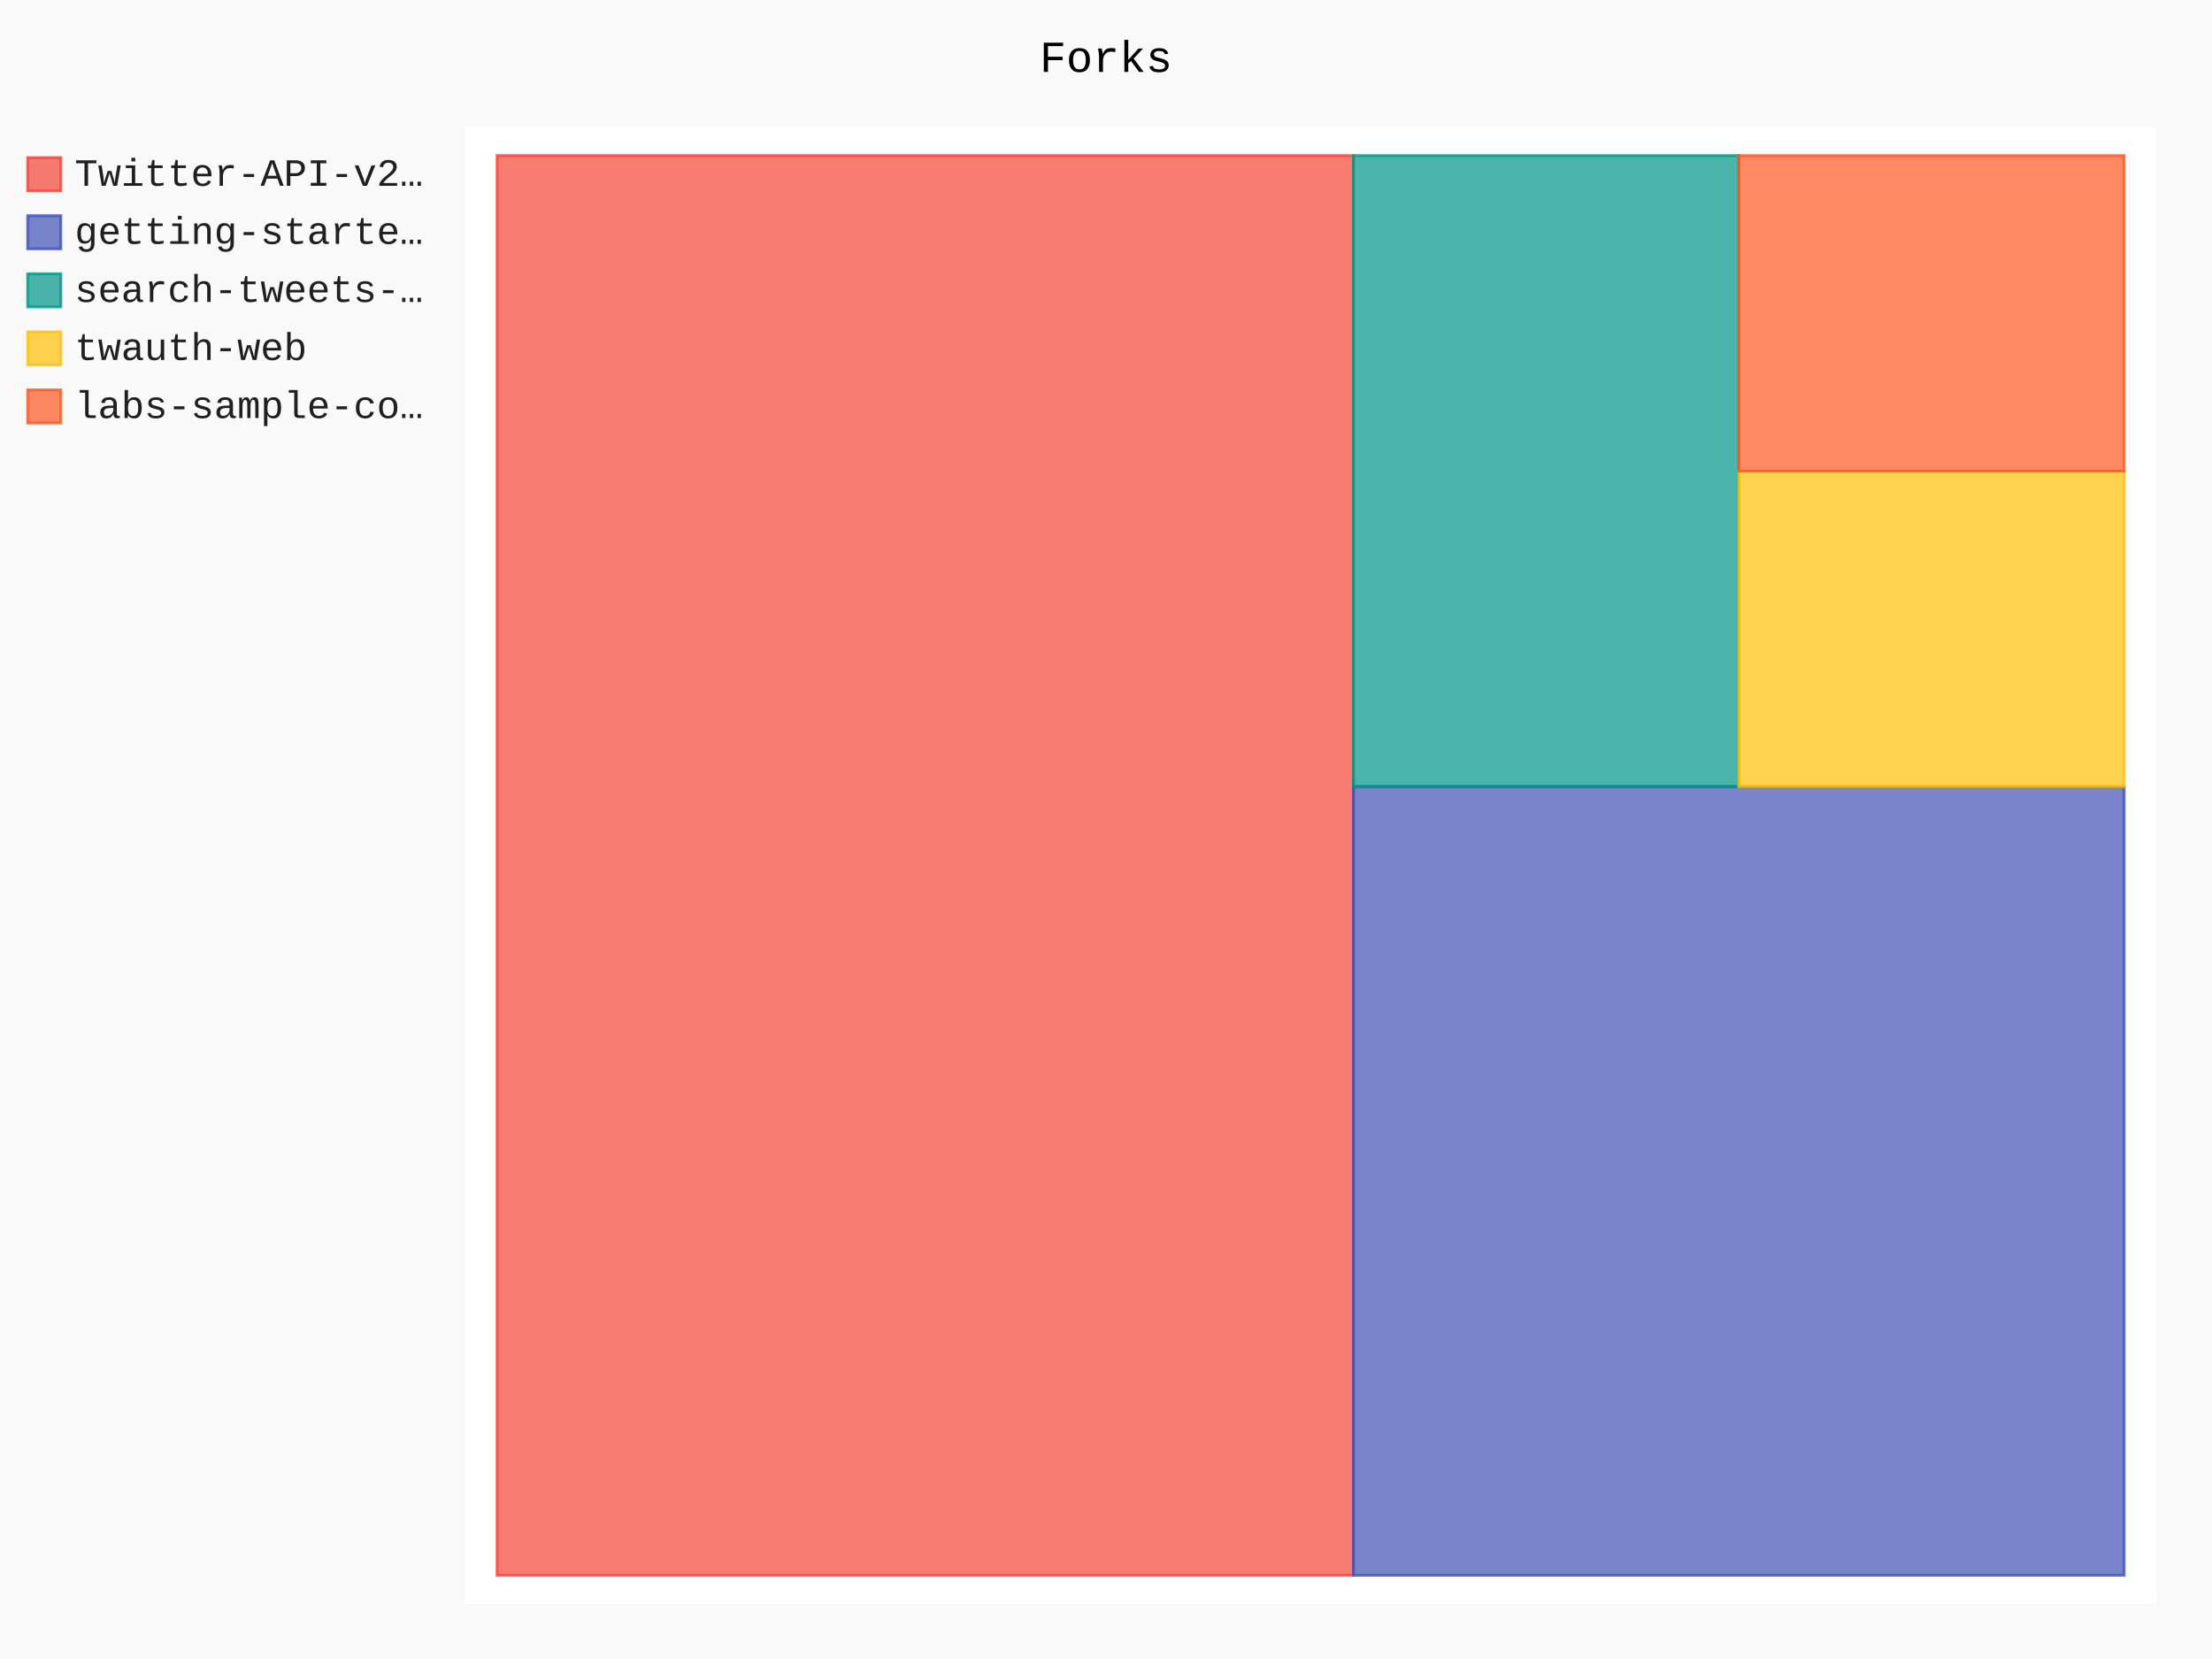
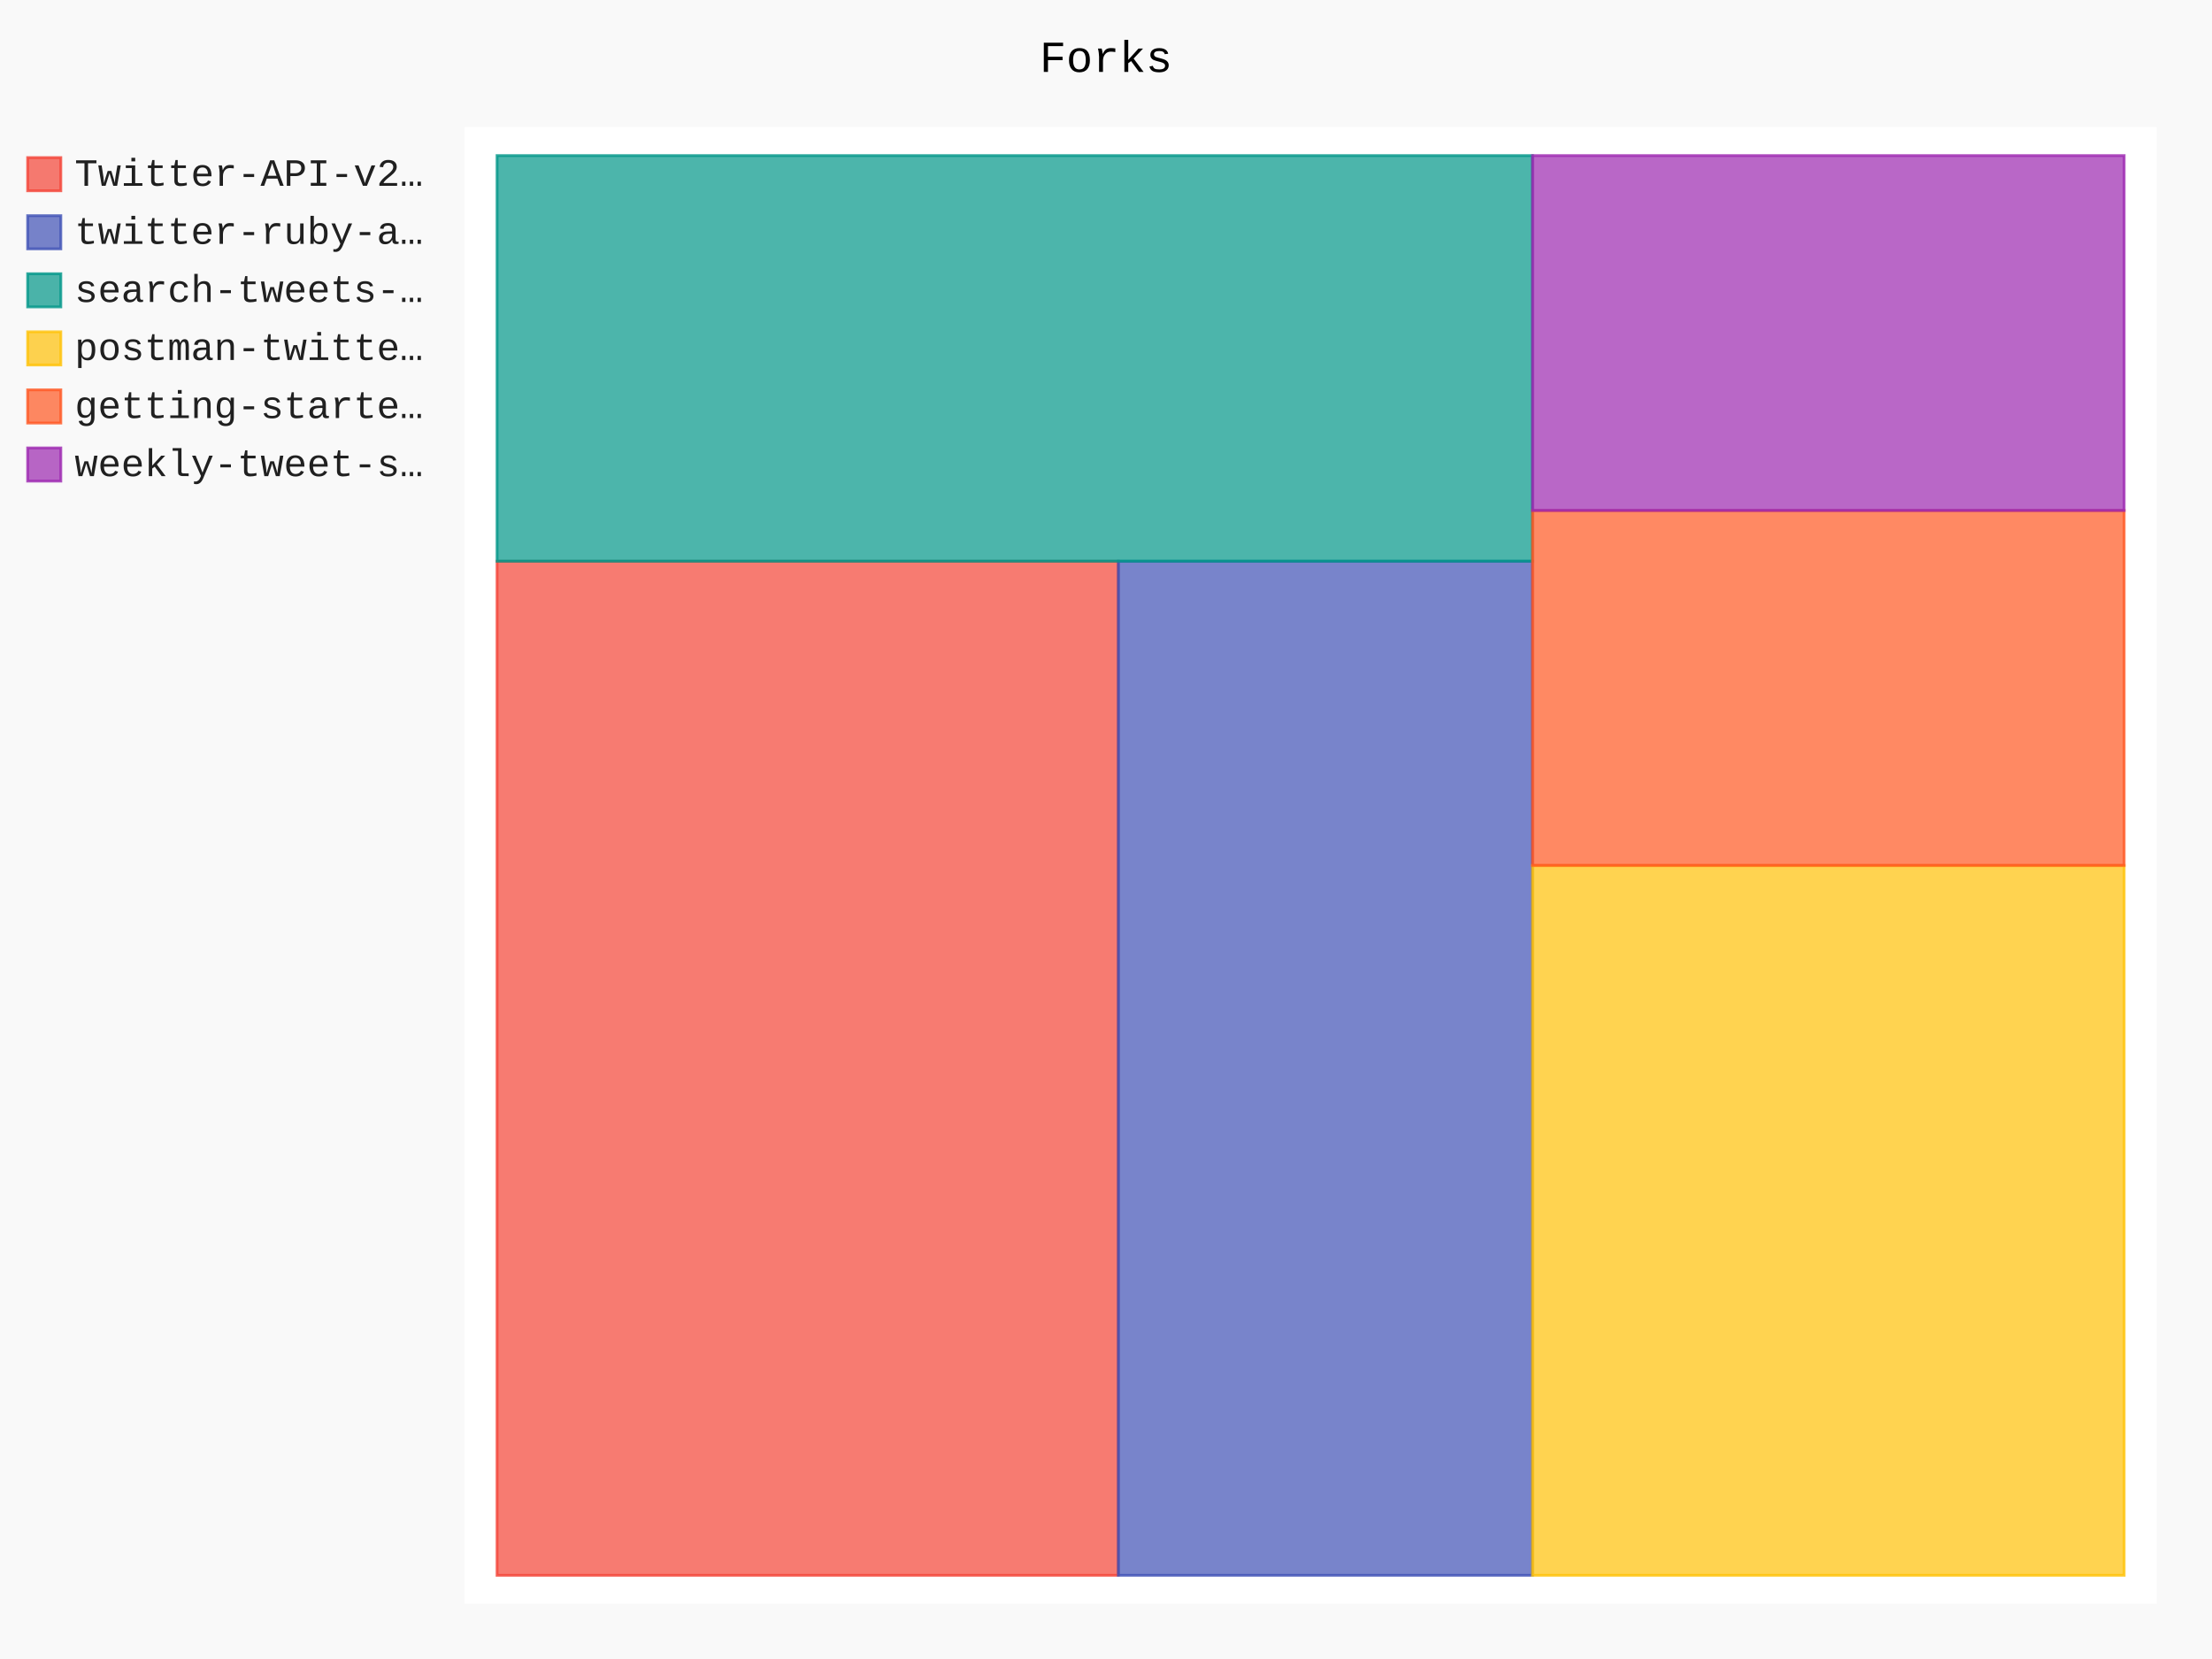
- <svg xmlns="http://www.w3.org/2000/svg" id="chart-0e9b7ea4-02bc-4a3b-9c99-c640b70e28b7" class="pygal-chart" viewBox="0 0 800 600">
+ <svg xmlns="http://www.w3.org/2000/svg" id="chart-80783ea0-f7a0-49aa-b401-4c6382db4b38" class="pygal-chart" viewBox="0 0 800 600">
  <defs>
-     <style type="text/css">#chart-0e9b7ea4-02bc-4a3b-9c99-c640b70e28b7{-webkit-user-select:none;-webkit-font-smoothing:antialiased;font-family:Consolas,"Liberation Mono",Menlo,Courier,monospace}#chart-0e9b7ea4-02bc-4a3b-9c99-c640b70e28b7 .title{font-family:Consolas,"Liberation Mono",Menlo,Courier,monospace;font-size:16px}#chart-0e9b7ea4-02bc-4a3b-9c99-c640b70e28b7 .legends .legend text{font-family:Consolas,"Liberation Mono",Menlo,Courier,monospace;font-size:14px}#chart-0e9b7ea4-02bc-4a3b-9c99-c640b70e28b7 .axis text{font-family:Consolas,"Liberation Mono",Menlo,Courier,monospace;font-size:10px}#chart-0e9b7ea4-02bc-4a3b-9c99-c640b70e28b7 .axis text.major{font-family:Consolas,"Liberation Mono",Menlo,Courier,monospace;font-size:10px}#chart-0e9b7ea4-02bc-4a3b-9c99-c640b70e28b7 .text-overlay text.value{font-family:Consolas,"Liberation Mono",Menlo,Courier,monospace;font-size:16px}#chart-0e9b7ea4-02bc-4a3b-9c99-c640b70e28b7 .text-overlay text.label{font-family:Consolas,"Liberation Mono",Menlo,Courier,monospace;font-size:10px}#chart-0e9b7ea4-02bc-4a3b-9c99-c640b70e28b7 .tooltip{font-family:Consolas,"Liberation Mono",Menlo,Courier,monospace;font-size:14px}#chart-0e9b7ea4-02bc-4a3b-9c99-c640b70e28b7 text.no_data{font-family:Consolas,"Liberation Mono",Menlo,Courier,monospace;font-size:64px}
- #chart-0e9b7ea4-02bc-4a3b-9c99-c640b70e28b7{background-color:rgba(249,249,249,1)}#chart-0e9b7ea4-02bc-4a3b-9c99-c640b70e28b7 path,#chart-0e9b7ea4-02bc-4a3b-9c99-c640b70e28b7 line,#chart-0e9b7ea4-02bc-4a3b-9c99-c640b70e28b7 rect,#chart-0e9b7ea4-02bc-4a3b-9c99-c640b70e28b7 circle{-webkit-transition:150ms;-moz-transition:150ms;transition:150ms}#chart-0e9b7ea4-02bc-4a3b-9c99-c640b70e28b7 .graph &gt; .background{fill:rgba(249,249,249,1)}#chart-0e9b7ea4-02bc-4a3b-9c99-c640b70e28b7 .plot &gt; .background{fill:rgba(255,255,255,1)}#chart-0e9b7ea4-02bc-4a3b-9c99-c640b70e28b7 .graph{fill:rgba(0,0,0,.87)}#chart-0e9b7ea4-02bc-4a3b-9c99-c640b70e28b7 text.no_data{fill:rgba(0,0,0,1)}#chart-0e9b7ea4-02bc-4a3b-9c99-c640b70e28b7 .title{fill:rgba(0,0,0,1)}#chart-0e9b7ea4-02bc-4a3b-9c99-c640b70e28b7 .legends .legend text{fill:rgba(0,0,0,.87)}#chart-0e9b7ea4-02bc-4a3b-9c99-c640b70e28b7 .legends .legend:hover text{fill:rgba(0,0,0,1)}#chart-0e9b7ea4-02bc-4a3b-9c99-c640b70e28b7 .axis .line{stroke:rgba(0,0,0,1)}#chart-0e9b7ea4-02bc-4a3b-9c99-c640b70e28b7 .axis .guide.line{stroke:rgba(0,0,0,.54)}#chart-0e9b7ea4-02bc-4a3b-9c99-c640b70e28b7 .axis .major.line{stroke:rgba(0,0,0,.87)}#chart-0e9b7ea4-02bc-4a3b-9c99-c640b70e28b7 .axis text.major{fill:rgba(0,0,0,1)}#chart-0e9b7ea4-02bc-4a3b-9c99-c640b70e28b7 .axis.y .guides:hover .guide.line,#chart-0e9b7ea4-02bc-4a3b-9c99-c640b70e28b7 .line-graph .axis.x .guides:hover .guide.line,#chart-0e9b7ea4-02bc-4a3b-9c99-c640b70e28b7 .stackedline-graph .axis.x .guides:hover .guide.line,#chart-0e9b7ea4-02bc-4a3b-9c99-c640b70e28b7 .xy-graph .axis.x .guides:hover .guide.line{stroke:rgba(0,0,0,1)}#chart-0e9b7ea4-02bc-4a3b-9c99-c640b70e28b7 .axis .guides:hover text{fill:rgba(0,0,0,1)}#chart-0e9b7ea4-02bc-4a3b-9c99-c640b70e28b7 .reactive{fill-opacity:.7;stroke-opacity:.8}#chart-0e9b7ea4-02bc-4a3b-9c99-c640b70e28b7 .ci{stroke:rgba(0,0,0,.87)}#chart-0e9b7ea4-02bc-4a3b-9c99-c640b70e28b7 .reactive.active,#chart-0e9b7ea4-02bc-4a3b-9c99-c640b70e28b7 .active .reactive{fill-opacity:.8;stroke-opacity:.9;stroke-width:4}#chart-0e9b7ea4-02bc-4a3b-9c99-c640b70e28b7 .ci .reactive.active{stroke-width:1.5}#chart-0e9b7ea4-02bc-4a3b-9c99-c640b70e28b7 .series text{fill:rgba(0,0,0,1)}#chart-0e9b7ea4-02bc-4a3b-9c99-c640b70e28b7 .tooltip rect{fill:rgba(255,255,255,1);stroke:rgba(0,0,0,1);-webkit-transition:opacity 150ms;-moz-transition:opacity 150ms;transition:opacity 150ms}#chart-0e9b7ea4-02bc-4a3b-9c99-c640b70e28b7 .tooltip .label{fill:rgba(0,0,0,.87)}#chart-0e9b7ea4-02bc-4a3b-9c99-c640b70e28b7 .tooltip .label{fill:rgba(0,0,0,.87)}#chart-0e9b7ea4-02bc-4a3b-9c99-c640b70e28b7 .tooltip .legend{font-size:.8em;fill:rgba(0,0,0,.54)}#chart-0e9b7ea4-02bc-4a3b-9c99-c640b70e28b7 .tooltip .x_label{font-size:.6em;fill:rgba(0,0,0,1)}#chart-0e9b7ea4-02bc-4a3b-9c99-c640b70e28b7 .tooltip .xlink{font-size:.5em;text-decoration:underline}#chart-0e9b7ea4-02bc-4a3b-9c99-c640b70e28b7 .tooltip .value{font-size:1.5em}#chart-0e9b7ea4-02bc-4a3b-9c99-c640b70e28b7 .bound{font-size:.5em}#chart-0e9b7ea4-02bc-4a3b-9c99-c640b70e28b7 .max-value{font-size:.75em;fill:rgba(0,0,0,.54)}#chart-0e9b7ea4-02bc-4a3b-9c99-c640b70e28b7 .map-element{fill:rgba(255,255,255,1);stroke:rgba(0,0,0,.54) !important}#chart-0e9b7ea4-02bc-4a3b-9c99-c640b70e28b7 .map-element .reactive{fill-opacity:inherit;stroke-opacity:inherit}#chart-0e9b7ea4-02bc-4a3b-9c99-c640b70e28b7 .color-0,#chart-0e9b7ea4-02bc-4a3b-9c99-c640b70e28b7 .color-0 a:visited{stroke:#F44336;fill:#F44336}#chart-0e9b7ea4-02bc-4a3b-9c99-c640b70e28b7 .color-1,#chart-0e9b7ea4-02bc-4a3b-9c99-c640b70e28b7 .color-1 a:visited{stroke:#3F51B5;fill:#3F51B5}#chart-0e9b7ea4-02bc-4a3b-9c99-c640b70e28b7 .color-2,#chart-0e9b7ea4-02bc-4a3b-9c99-c640b70e28b7 .color-2 a:visited{stroke:#009688;fill:#009688}#chart-0e9b7ea4-02bc-4a3b-9c99-c640b70e28b7 .color-3,#chart-0e9b7ea4-02bc-4a3b-9c99-c640b70e28b7 .color-3 a:visited{stroke:#FFC107;fill:#FFC107}#chart-0e9b7ea4-02bc-4a3b-9c99-c640b70e28b7 .color-4,#chart-0e9b7ea4-02bc-4a3b-9c99-c640b70e28b7 .color-4 a:visited{stroke:#FF5722;fill:#FF5722}#chart-0e9b7ea4-02bc-4a3b-9c99-c640b70e28b7 .text-overlay .color-0 text{fill:black}#chart-0e9b7ea4-02bc-4a3b-9c99-c640b70e28b7 .text-overlay .color-1 text{fill:black}#chart-0e9b7ea4-02bc-4a3b-9c99-c640b70e28b7 .text-overlay .color-2 text{fill:black}#chart-0e9b7ea4-02bc-4a3b-9c99-c640b70e28b7 .text-overlay .color-3 text{fill:black}#chart-0e9b7ea4-02bc-4a3b-9c99-c640b70e28b7 .text-overlay .color-4 text{fill:black}
- #chart-0e9b7ea4-02bc-4a3b-9c99-c640b70e28b7 text.no_data{text-anchor:middle}#chart-0e9b7ea4-02bc-4a3b-9c99-c640b70e28b7 .guide.line{fill:none}#chart-0e9b7ea4-02bc-4a3b-9c99-c640b70e28b7 .centered{text-anchor:middle}#chart-0e9b7ea4-02bc-4a3b-9c99-c640b70e28b7 .title{text-anchor:middle}#chart-0e9b7ea4-02bc-4a3b-9c99-c640b70e28b7 .legends .legend text{fill-opacity:1}#chart-0e9b7ea4-02bc-4a3b-9c99-c640b70e28b7 .axis.x text{text-anchor:middle}#chart-0e9b7ea4-02bc-4a3b-9c99-c640b70e28b7 .axis.x:not(.web) text[transform]{text-anchor:start}#chart-0e9b7ea4-02bc-4a3b-9c99-c640b70e28b7 .axis.x:not(.web) text[transform].backwards{text-anchor:end}#chart-0e9b7ea4-02bc-4a3b-9c99-c640b70e28b7 .axis.y text{text-anchor:end}#chart-0e9b7ea4-02bc-4a3b-9c99-c640b70e28b7 .axis.y text[transform].backwards{text-anchor:start}#chart-0e9b7ea4-02bc-4a3b-9c99-c640b70e28b7 .axis.y2 text{text-anchor:start}#chart-0e9b7ea4-02bc-4a3b-9c99-c640b70e28b7 .axis.y2 text[transform].backwards{text-anchor:end}#chart-0e9b7ea4-02bc-4a3b-9c99-c640b70e28b7 .axis .guide.line{stroke-dasharray:4,4}#chart-0e9b7ea4-02bc-4a3b-9c99-c640b70e28b7 .axis .major.guide.line{stroke-dasharray:6,6}#chart-0e9b7ea4-02bc-4a3b-9c99-c640b70e28b7 .horizontal .axis.y .guide.line,#chart-0e9b7ea4-02bc-4a3b-9c99-c640b70e28b7 .horizontal .axis.y2 .guide.line,#chart-0e9b7ea4-02bc-4a3b-9c99-c640b70e28b7 .vertical .axis.x .guide.line{opacity:0}#chart-0e9b7ea4-02bc-4a3b-9c99-c640b70e28b7 .horizontal .axis.always_show .guide.line,#chart-0e9b7ea4-02bc-4a3b-9c99-c640b70e28b7 .vertical .axis.always_show .guide.line{opacity:1 !important}#chart-0e9b7ea4-02bc-4a3b-9c99-c640b70e28b7 .axis.y .guides:hover .guide.line,#chart-0e9b7ea4-02bc-4a3b-9c99-c640b70e28b7 .axis.y2 .guides:hover .guide.line,#chart-0e9b7ea4-02bc-4a3b-9c99-c640b70e28b7 .axis.x .guides:hover .guide.line{opacity:1}#chart-0e9b7ea4-02bc-4a3b-9c99-c640b70e28b7 .axis .guides:hover text{opacity:1}#chart-0e9b7ea4-02bc-4a3b-9c99-c640b70e28b7 .nofill{fill:none}#chart-0e9b7ea4-02bc-4a3b-9c99-c640b70e28b7 .subtle-fill{fill-opacity:.2}#chart-0e9b7ea4-02bc-4a3b-9c99-c640b70e28b7 .dot{stroke-width:1px;fill-opacity:1}#chart-0e9b7ea4-02bc-4a3b-9c99-c640b70e28b7 .dot.active{stroke-width:5px}#chart-0e9b7ea4-02bc-4a3b-9c99-c640b70e28b7 .dot.negative{fill:transparent}#chart-0e9b7ea4-02bc-4a3b-9c99-c640b70e28b7 text,#chart-0e9b7ea4-02bc-4a3b-9c99-c640b70e28b7 tspan{stroke:none !important}#chart-0e9b7ea4-02bc-4a3b-9c99-c640b70e28b7 .series text.active{opacity:1}#chart-0e9b7ea4-02bc-4a3b-9c99-c640b70e28b7 .tooltip rect{fill-opacity:.95;stroke-width:.5}#chart-0e9b7ea4-02bc-4a3b-9c99-c640b70e28b7 .tooltip text{fill-opacity:1}#chart-0e9b7ea4-02bc-4a3b-9c99-c640b70e28b7 .showable{visibility:hidden}#chart-0e9b7ea4-02bc-4a3b-9c99-c640b70e28b7 .showable.shown{visibility:visible}#chart-0e9b7ea4-02bc-4a3b-9c99-c640b70e28b7 .gauge-background{fill:rgba(229,229,229,1);stroke:none}#chart-0e9b7ea4-02bc-4a3b-9c99-c640b70e28b7 .bg-lines{stroke:rgba(249,249,249,1);stroke-width:2px}</style>
+     <style type="text/css">#chart-80783ea0-f7a0-49aa-b401-4c6382db4b38{-webkit-user-select:none;-webkit-font-smoothing:antialiased;font-family:Consolas,"Liberation Mono",Menlo,Courier,monospace}#chart-80783ea0-f7a0-49aa-b401-4c6382db4b38 .title{font-family:Consolas,"Liberation Mono",Menlo,Courier,monospace;font-size:16px}#chart-80783ea0-f7a0-49aa-b401-4c6382db4b38 .legends .legend text{font-family:Consolas,"Liberation Mono",Menlo,Courier,monospace;font-size:14px}#chart-80783ea0-f7a0-49aa-b401-4c6382db4b38 .axis text{font-family:Consolas,"Liberation Mono",Menlo,Courier,monospace;font-size:10px}#chart-80783ea0-f7a0-49aa-b401-4c6382db4b38 .axis text.major{font-family:Consolas,"Liberation Mono",Menlo,Courier,monospace;font-size:10px}#chart-80783ea0-f7a0-49aa-b401-4c6382db4b38 .text-overlay text.value{font-family:Consolas,"Liberation Mono",Menlo,Courier,monospace;font-size:16px}#chart-80783ea0-f7a0-49aa-b401-4c6382db4b38 .text-overlay text.label{font-family:Consolas,"Liberation Mono",Menlo,Courier,monospace;font-size:10px}#chart-80783ea0-f7a0-49aa-b401-4c6382db4b38 .tooltip{font-family:Consolas,"Liberation Mono",Menlo,Courier,monospace;font-size:14px}#chart-80783ea0-f7a0-49aa-b401-4c6382db4b38 text.no_data{font-family:Consolas,"Liberation Mono",Menlo,Courier,monospace;font-size:64px}
+ #chart-80783ea0-f7a0-49aa-b401-4c6382db4b38{background-color:rgba(249,249,249,1)}#chart-80783ea0-f7a0-49aa-b401-4c6382db4b38 path,#chart-80783ea0-f7a0-49aa-b401-4c6382db4b38 line,#chart-80783ea0-f7a0-49aa-b401-4c6382db4b38 rect,#chart-80783ea0-f7a0-49aa-b401-4c6382db4b38 circle{-webkit-transition:150ms;-moz-transition:150ms;transition:150ms}#chart-80783ea0-f7a0-49aa-b401-4c6382db4b38 .graph &gt; .background{fill:rgba(249,249,249,1)}#chart-80783ea0-f7a0-49aa-b401-4c6382db4b38 .plot &gt; .background{fill:rgba(255,255,255,1)}#chart-80783ea0-f7a0-49aa-b401-4c6382db4b38 .graph{fill:rgba(0,0,0,.87)}#chart-80783ea0-f7a0-49aa-b401-4c6382db4b38 text.no_data{fill:rgba(0,0,0,1)}#chart-80783ea0-f7a0-49aa-b401-4c6382db4b38 .title{fill:rgba(0,0,0,1)}#chart-80783ea0-f7a0-49aa-b401-4c6382db4b38 .legends .legend text{fill:rgba(0,0,0,.87)}#chart-80783ea0-f7a0-49aa-b401-4c6382db4b38 .legends .legend:hover text{fill:rgba(0,0,0,1)}#chart-80783ea0-f7a0-49aa-b401-4c6382db4b38 .axis .line{stroke:rgba(0,0,0,1)}#chart-80783ea0-f7a0-49aa-b401-4c6382db4b38 .axis .guide.line{stroke:rgba(0,0,0,.54)}#chart-80783ea0-f7a0-49aa-b401-4c6382db4b38 .axis .major.line{stroke:rgba(0,0,0,.87)}#chart-80783ea0-f7a0-49aa-b401-4c6382db4b38 .axis text.major{fill:rgba(0,0,0,1)}#chart-80783ea0-f7a0-49aa-b401-4c6382db4b38 .axis.y .guides:hover .guide.line,#chart-80783ea0-f7a0-49aa-b401-4c6382db4b38 .line-graph .axis.x .guides:hover .guide.line,#chart-80783ea0-f7a0-49aa-b401-4c6382db4b38 .stackedline-graph .axis.x .guides:hover .guide.line,#chart-80783ea0-f7a0-49aa-b401-4c6382db4b38 .xy-graph .axis.x .guides:hover .guide.line{stroke:rgba(0,0,0,1)}#chart-80783ea0-f7a0-49aa-b401-4c6382db4b38 .axis .guides:hover text{fill:rgba(0,0,0,1)}#chart-80783ea0-f7a0-49aa-b401-4c6382db4b38 .reactive{fill-opacity:.7;stroke-opacity:.8}#chart-80783ea0-f7a0-49aa-b401-4c6382db4b38 .ci{stroke:rgba(0,0,0,.87)}#chart-80783ea0-f7a0-49aa-b401-4c6382db4b38 .reactive.active,#chart-80783ea0-f7a0-49aa-b401-4c6382db4b38 .active .reactive{fill-opacity:.8;stroke-opacity:.9;stroke-width:4}#chart-80783ea0-f7a0-49aa-b401-4c6382db4b38 .ci .reactive.active{stroke-width:1.5}#chart-80783ea0-f7a0-49aa-b401-4c6382db4b38 .series text{fill:rgba(0,0,0,1)}#chart-80783ea0-f7a0-49aa-b401-4c6382db4b38 .tooltip rect{fill:rgba(255,255,255,1);stroke:rgba(0,0,0,1);-webkit-transition:opacity 150ms;-moz-transition:opacity 150ms;transition:opacity 150ms}#chart-80783ea0-f7a0-49aa-b401-4c6382db4b38 .tooltip .label{fill:rgba(0,0,0,.87)}#chart-80783ea0-f7a0-49aa-b401-4c6382db4b38 .tooltip .label{fill:rgba(0,0,0,.87)}#chart-80783ea0-f7a0-49aa-b401-4c6382db4b38 .tooltip .legend{font-size:.8em;fill:rgba(0,0,0,.54)}#chart-80783ea0-f7a0-49aa-b401-4c6382db4b38 .tooltip .x_label{font-size:.6em;fill:rgba(0,0,0,1)}#chart-80783ea0-f7a0-49aa-b401-4c6382db4b38 .tooltip .xlink{font-size:.5em;text-decoration:underline}#chart-80783ea0-f7a0-49aa-b401-4c6382db4b38 .tooltip .value{font-size:1.5em}#chart-80783ea0-f7a0-49aa-b401-4c6382db4b38 .bound{font-size:.5em}#chart-80783ea0-f7a0-49aa-b401-4c6382db4b38 .max-value{font-size:.75em;fill:rgba(0,0,0,.54)}#chart-80783ea0-f7a0-49aa-b401-4c6382db4b38 .map-element{fill:rgba(255,255,255,1);stroke:rgba(0,0,0,.54) !important}#chart-80783ea0-f7a0-49aa-b401-4c6382db4b38 .map-element .reactive{fill-opacity:inherit;stroke-opacity:inherit}#chart-80783ea0-f7a0-49aa-b401-4c6382db4b38 .color-0,#chart-80783ea0-f7a0-49aa-b401-4c6382db4b38 .color-0 a:visited{stroke:#F44336;fill:#F44336}#chart-80783ea0-f7a0-49aa-b401-4c6382db4b38 .color-1,#chart-80783ea0-f7a0-49aa-b401-4c6382db4b38 .color-1 a:visited{stroke:#3F51B5;fill:#3F51B5}#chart-80783ea0-f7a0-49aa-b401-4c6382db4b38 .color-2,#chart-80783ea0-f7a0-49aa-b401-4c6382db4b38 .color-2 a:visited{stroke:#009688;fill:#009688}#chart-80783ea0-f7a0-49aa-b401-4c6382db4b38 .color-3,#chart-80783ea0-f7a0-49aa-b401-4c6382db4b38 .color-3 a:visited{stroke:#FFC107;fill:#FFC107}#chart-80783ea0-f7a0-49aa-b401-4c6382db4b38 .color-4,#chart-80783ea0-f7a0-49aa-b401-4c6382db4b38 .color-4 a:visited{stroke:#FF5722;fill:#FF5722}#chart-80783ea0-f7a0-49aa-b401-4c6382db4b38 .color-5,#chart-80783ea0-f7a0-49aa-b401-4c6382db4b38 .color-5 a:visited{stroke:#9C27B0;fill:#9C27B0}#chart-80783ea0-f7a0-49aa-b401-4c6382db4b38 .text-overlay .color-0 text{fill:black}#chart-80783ea0-f7a0-49aa-b401-4c6382db4b38 .text-overlay .color-1 text{fill:black}#chart-80783ea0-f7a0-49aa-b401-4c6382db4b38 .text-overlay .color-2 text{fill:black}#chart-80783ea0-f7a0-49aa-b401-4c6382db4b38 .text-overlay .color-3 text{fill:black}#chart-80783ea0-f7a0-49aa-b401-4c6382db4b38 .text-overlay .color-4 text{fill:black}#chart-80783ea0-f7a0-49aa-b401-4c6382db4b38 .text-overlay .color-5 text{fill:black}
+ #chart-80783ea0-f7a0-49aa-b401-4c6382db4b38 text.no_data{text-anchor:middle}#chart-80783ea0-f7a0-49aa-b401-4c6382db4b38 .guide.line{fill:none}#chart-80783ea0-f7a0-49aa-b401-4c6382db4b38 .centered{text-anchor:middle}#chart-80783ea0-f7a0-49aa-b401-4c6382db4b38 .title{text-anchor:middle}#chart-80783ea0-f7a0-49aa-b401-4c6382db4b38 .legends .legend text{fill-opacity:1}#chart-80783ea0-f7a0-49aa-b401-4c6382db4b38 .axis.x text{text-anchor:middle}#chart-80783ea0-f7a0-49aa-b401-4c6382db4b38 .axis.x:not(.web) text[transform]{text-anchor:start}#chart-80783ea0-f7a0-49aa-b401-4c6382db4b38 .axis.x:not(.web) text[transform].backwards{text-anchor:end}#chart-80783ea0-f7a0-49aa-b401-4c6382db4b38 .axis.y text{text-anchor:end}#chart-80783ea0-f7a0-49aa-b401-4c6382db4b38 .axis.y text[transform].backwards{text-anchor:start}#chart-80783ea0-f7a0-49aa-b401-4c6382db4b38 .axis.y2 text{text-anchor:start}#chart-80783ea0-f7a0-49aa-b401-4c6382db4b38 .axis.y2 text[transform].backwards{text-anchor:end}#chart-80783ea0-f7a0-49aa-b401-4c6382db4b38 .axis .guide.line{stroke-dasharray:4,4}#chart-80783ea0-f7a0-49aa-b401-4c6382db4b38 .axis .major.guide.line{stroke-dasharray:6,6}#chart-80783ea0-f7a0-49aa-b401-4c6382db4b38 .horizontal .axis.y .guide.line,#chart-80783ea0-f7a0-49aa-b401-4c6382db4b38 .horizontal .axis.y2 .guide.line,#chart-80783ea0-f7a0-49aa-b401-4c6382db4b38 .vertical .axis.x .guide.line{opacity:0}#chart-80783ea0-f7a0-49aa-b401-4c6382db4b38 .horizontal .axis.always_show .guide.line,#chart-80783ea0-f7a0-49aa-b401-4c6382db4b38 .vertical .axis.always_show .guide.line{opacity:1 !important}#chart-80783ea0-f7a0-49aa-b401-4c6382db4b38 .axis.y .guides:hover .guide.line,#chart-80783ea0-f7a0-49aa-b401-4c6382db4b38 .axis.y2 .guides:hover .guide.line,#chart-80783ea0-f7a0-49aa-b401-4c6382db4b38 .axis.x .guides:hover .guide.line{opacity:1}#chart-80783ea0-f7a0-49aa-b401-4c6382db4b38 .axis .guides:hover text{opacity:1}#chart-80783ea0-f7a0-49aa-b401-4c6382db4b38 .nofill{fill:none}#chart-80783ea0-f7a0-49aa-b401-4c6382db4b38 .subtle-fill{fill-opacity:.2}#chart-80783ea0-f7a0-49aa-b401-4c6382db4b38 .dot{stroke-width:1px;fill-opacity:1}#chart-80783ea0-f7a0-49aa-b401-4c6382db4b38 .dot.active{stroke-width:5px}#chart-80783ea0-f7a0-49aa-b401-4c6382db4b38 .dot.negative{fill:transparent}#chart-80783ea0-f7a0-49aa-b401-4c6382db4b38 text,#chart-80783ea0-f7a0-49aa-b401-4c6382db4b38 tspan{stroke:none !important}#chart-80783ea0-f7a0-49aa-b401-4c6382db4b38 .series text.active{opacity:1}#chart-80783ea0-f7a0-49aa-b401-4c6382db4b38 .tooltip rect{fill-opacity:.95;stroke-width:.5}#chart-80783ea0-f7a0-49aa-b401-4c6382db4b38 .tooltip text{fill-opacity:1}#chart-80783ea0-f7a0-49aa-b401-4c6382db4b38 .showable{visibility:hidden}#chart-80783ea0-f7a0-49aa-b401-4c6382db4b38 .showable.shown{visibility:visible}#chart-80783ea0-f7a0-49aa-b401-4c6382db4b38 .gauge-background{fill:rgba(229,229,229,1);stroke:none}#chart-80783ea0-f7a0-49aa-b401-4c6382db4b38 .bg-lines{stroke:rgba(249,249,249,1);stroke-width:2px}</style>
  </defs>
  <g class="graph treemap-graph vertical">
    <rect x="0" y="0" width="800" height="600" class="background" />
    <g transform="translate(168, 46)" class="plot">
      <rect x="0" y="0" width="612.0" height="534" class="background" />
      <g class="series serie-0 color-0">
        <g class="rects">
          <g class="rect">
-             <rect x="11.769" y="10.269" width="309.717" height="513.462" class="rect reactive tooltip-trigger" />
+             <rect x="11.769" y="156.973" width="224.685" height="366.758" class="rect reactive tooltip-trigger" />
          </g>
        </g>
      </g>
      <g class="series serie-1 color-1">
        <g class="rects">
          <g class="rect">
-             <rect x="321.486" y="238.474" width="278.745" height="285.256" class="rect reactive tooltip-trigger" />
+             <rect x="236.455" y="156.973" width="149.79" height="366.758" class="rect reactive tooltip-trigger" />
          </g>
        </g>
      </g>
      <g class="series serie-2 color-2">
        <g class="rects">
          <g class="rect">
-             <rect x="321.486" y="10.269" width="139.372" height="228.205" class="rect reactive tooltip-trigger" />
+             <rect x="11.769" y="10.269" width="374.476" height="146.703" class="rect reactive tooltip-trigger" />
          </g>
        </g>
      </g>
      <g class="series serie-3 color-3">
        <g class="rects">
          <g class="rect">
-             <rect x="460.858" y="124.372" width="139.372" height="114.103" class="rect reactive tooltip-trigger" />
+             <rect x="386.245" y="267.0" width="213.986" height="256.731" class="rect reactive tooltip-trigger" />
          </g>
        </g>
      </g>
      <g class="series serie-4 color-4">
        <g class="rects">
          <g class="rect">
-             <rect x="460.858" y="10.269" width="139.372" height="114.103" class="rect reactive tooltip-trigger" />
+             <rect x="386.245" y="138.635" width="213.986" height="128.365" class="rect reactive tooltip-trigger" />
+           </g>
+         </g>
+       </g>
+       <g class="series serie-5 color-5">
+         <g class="rects">
+           <g class="rect">
+             <rect x="386.245" y="10.269" width="213.986" height="128.365" class="rect reactive tooltip-trigger" />
          </g>
        </g>
      </g>
    </g>
    <g class="titles">
      <text x="400.0" y="26" class="title plot_title">Forks</text>
    </g>
    <g transform="translate(168, 46)" class="plot overlay">
      <g class="series serie-0 color-0" />
      <g class="series serie-1 color-1" />
      <g class="series serie-2 color-2" />
      <g class="series serie-3 color-3" />
      <g class="series serie-4 color-4" />
+       <g class="series serie-5 color-5" />
    </g>
    <g transform="translate(168, 46)" class="plot text-overlay">
      <g class="series serie-0 color-0" />
      <g class="series serie-1 color-1" />
      <g class="series serie-2 color-2" />
      <g class="series serie-3 color-3" />
      <g class="series serie-4 color-4" />
+       <g class="series serie-5 color-5" />
    </g>
    <g transform="translate(168, 46)" class="plot tooltip-overlay">
      <g transform="translate(0 0)" style="opacity: 0" class="tooltip">
        <rect rx="0" ry="0" width="0" height="0" class="tooltip-box" />
        <g class="text" />
      </g>
    </g>
    <g transform="translate(10, 56)" class="legends">
      <g id="activate-serie-0" class="legend reactive activate-serie">
        <rect x="0.0" y="1.0" width="12" height="12" class="color-0 reactive" />
        <text x="17.0" y="11.2">Twitter-API-v2…</text>
      </g>
      <g id="activate-serie-1" class="legend reactive activate-serie">
        <rect x="0.0" y="22.0" width="12" height="12" class="color-1 reactive" />
-         <text x="17.0" y="32.2">getting-starte…</text>
+         <text x="17.0" y="32.2">twitter-ruby-a…</text>
      </g>
      <g id="activate-serie-2" class="legend reactive activate-serie">
        <rect x="0.0" y="43.0" width="12" height="12" class="color-2 reactive" />
        <text x="17.0" y="53.2">search-tweets-…</text>
      </g>
      <g id="activate-serie-3" class="legend reactive activate-serie">
        <rect x="0.0" y="64.0" width="12" height="12" class="color-3 reactive" />
-         <text x="17.0" y="74.2">twauth-web</text>
+         <text x="17.0" y="74.2">postman-twitte…</text>
      </g>
      <g id="activate-serie-4" class="legend reactive activate-serie">
        <rect x="0.0" y="85.0" width="12" height="12" class="color-4 reactive" />
-         <text x="17.0" y="95.2">labs-sample-co…</text>
+         <text x="17.0" y="95.2">getting-starte…</text>
+       </g>
+       <g id="activate-serie-5" class="legend reactive activate-serie">
+         <rect x="0.0" y="106.0" width="12" height="12" class="color-5 reactive" />
+         <text x="17.0" y="116.2">weekly-tweet-s…</text>
      </g>
    </g>
    <g transform="translate(790, 56)" class="legends" />
  </g>
</svg>
